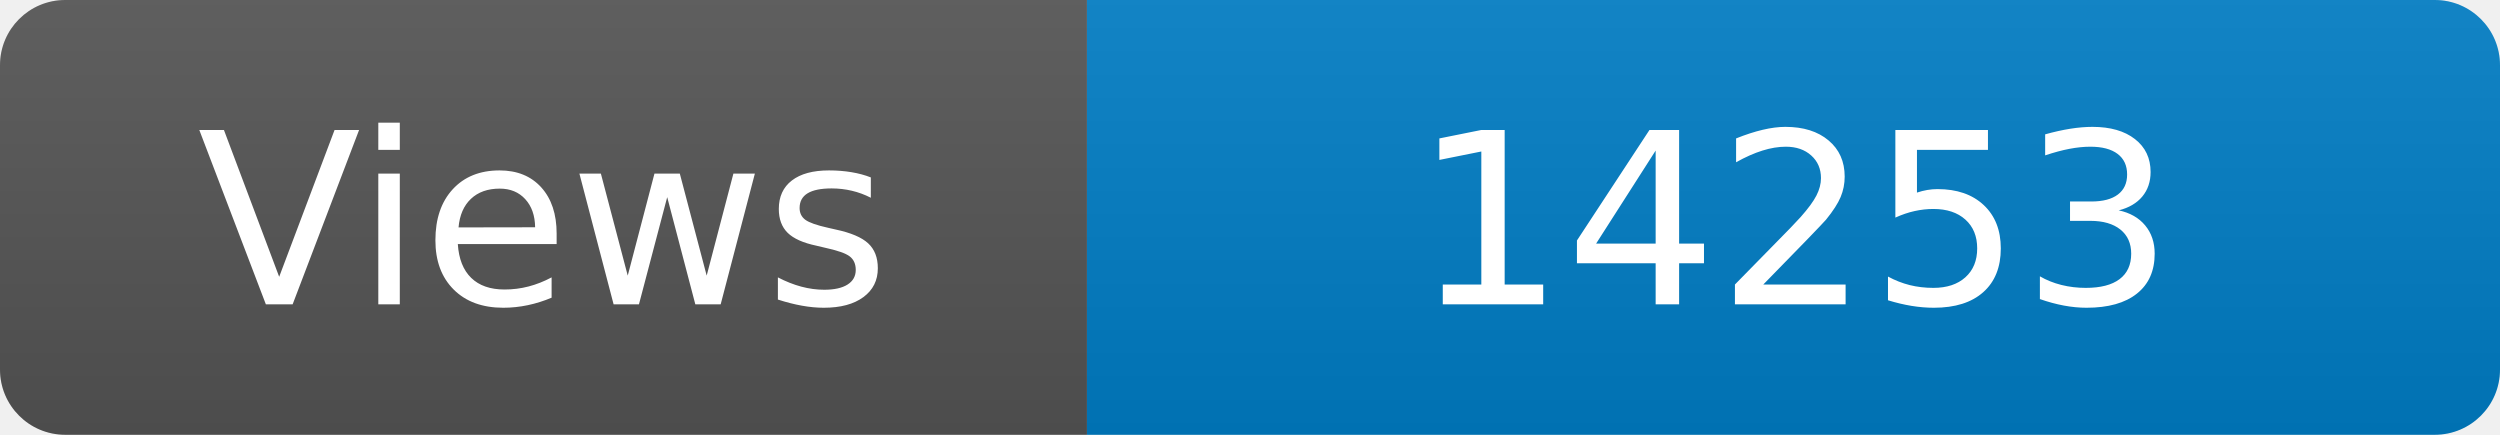
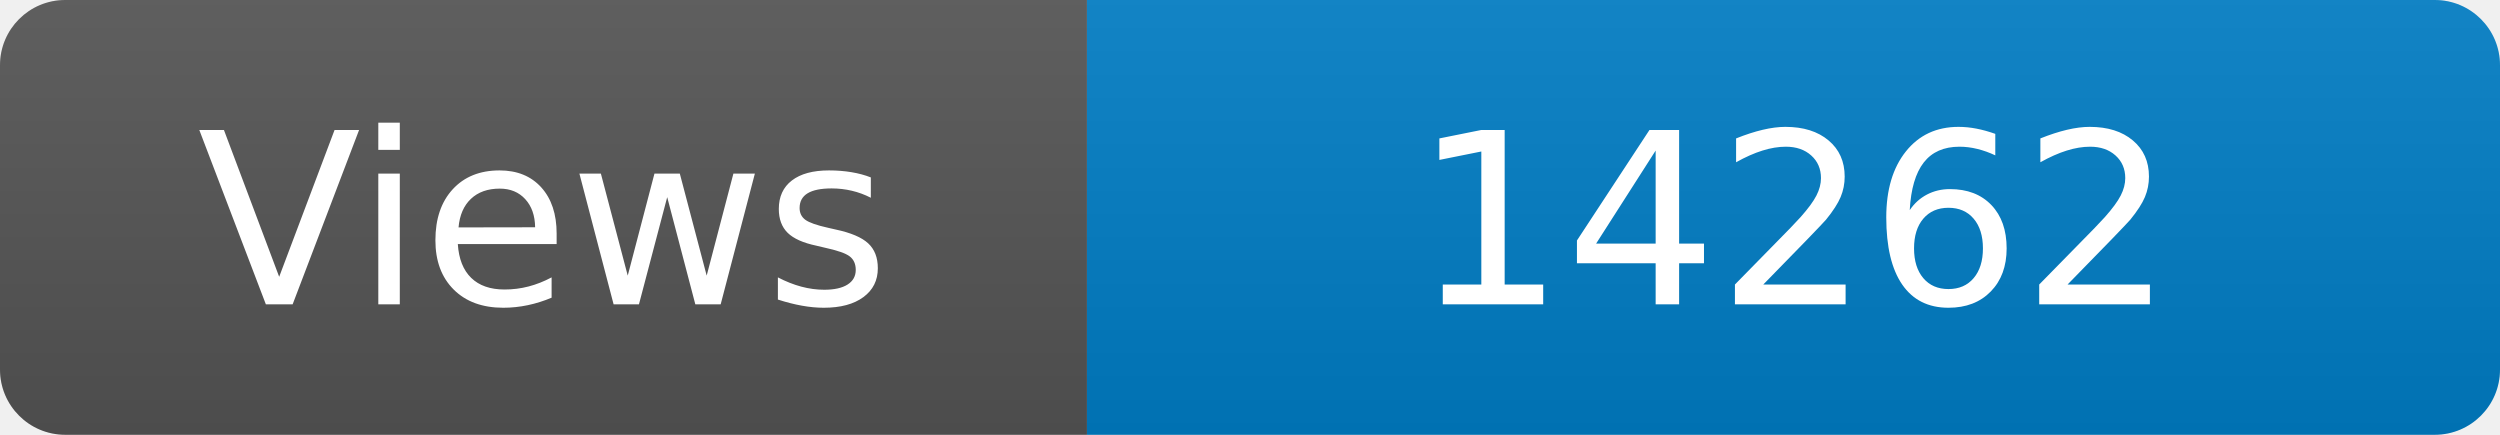
<svg xmlns="http://www.w3.org/2000/svg" width="115" height="20" role="img" aria-label="Maintained?: yes">
  <linearGradient id="s" x2="0" y2="100%">
    <stop offset="0" stop-color="#bbb" stop-opacity=".1" />
    <stop offset="1" stop-opacity=".1" />
  </linearGradient>
  <clipPath id="r">
    <rect width="115" height="20" rx="3" fill="#fff" />
  </clipPath>
  <g clip-path="url(#r)">
    <rect width="50" height="20" fill="#555" />
    <rect x="50" width="160" height="20" fill="#007ec6" />
    <rect width="115" height="20" fill="url(#s)" />
  </g>
  <g fill="#fff" text-anchor="middle" font-family="Verdana,Geneva,DejaVu Sans,sans-serif" font-size="110">
    <text x="250" y="140" transform="scale(.1)" fill="#fff">Views</text>
-     <text x="825" y="140" transform="scale(.1)" fill="#fff">14253</text>
+     <text x="825" y="140" transform="scale(.1)" fill="#fff">14262</text>
  </g>
</svg>
